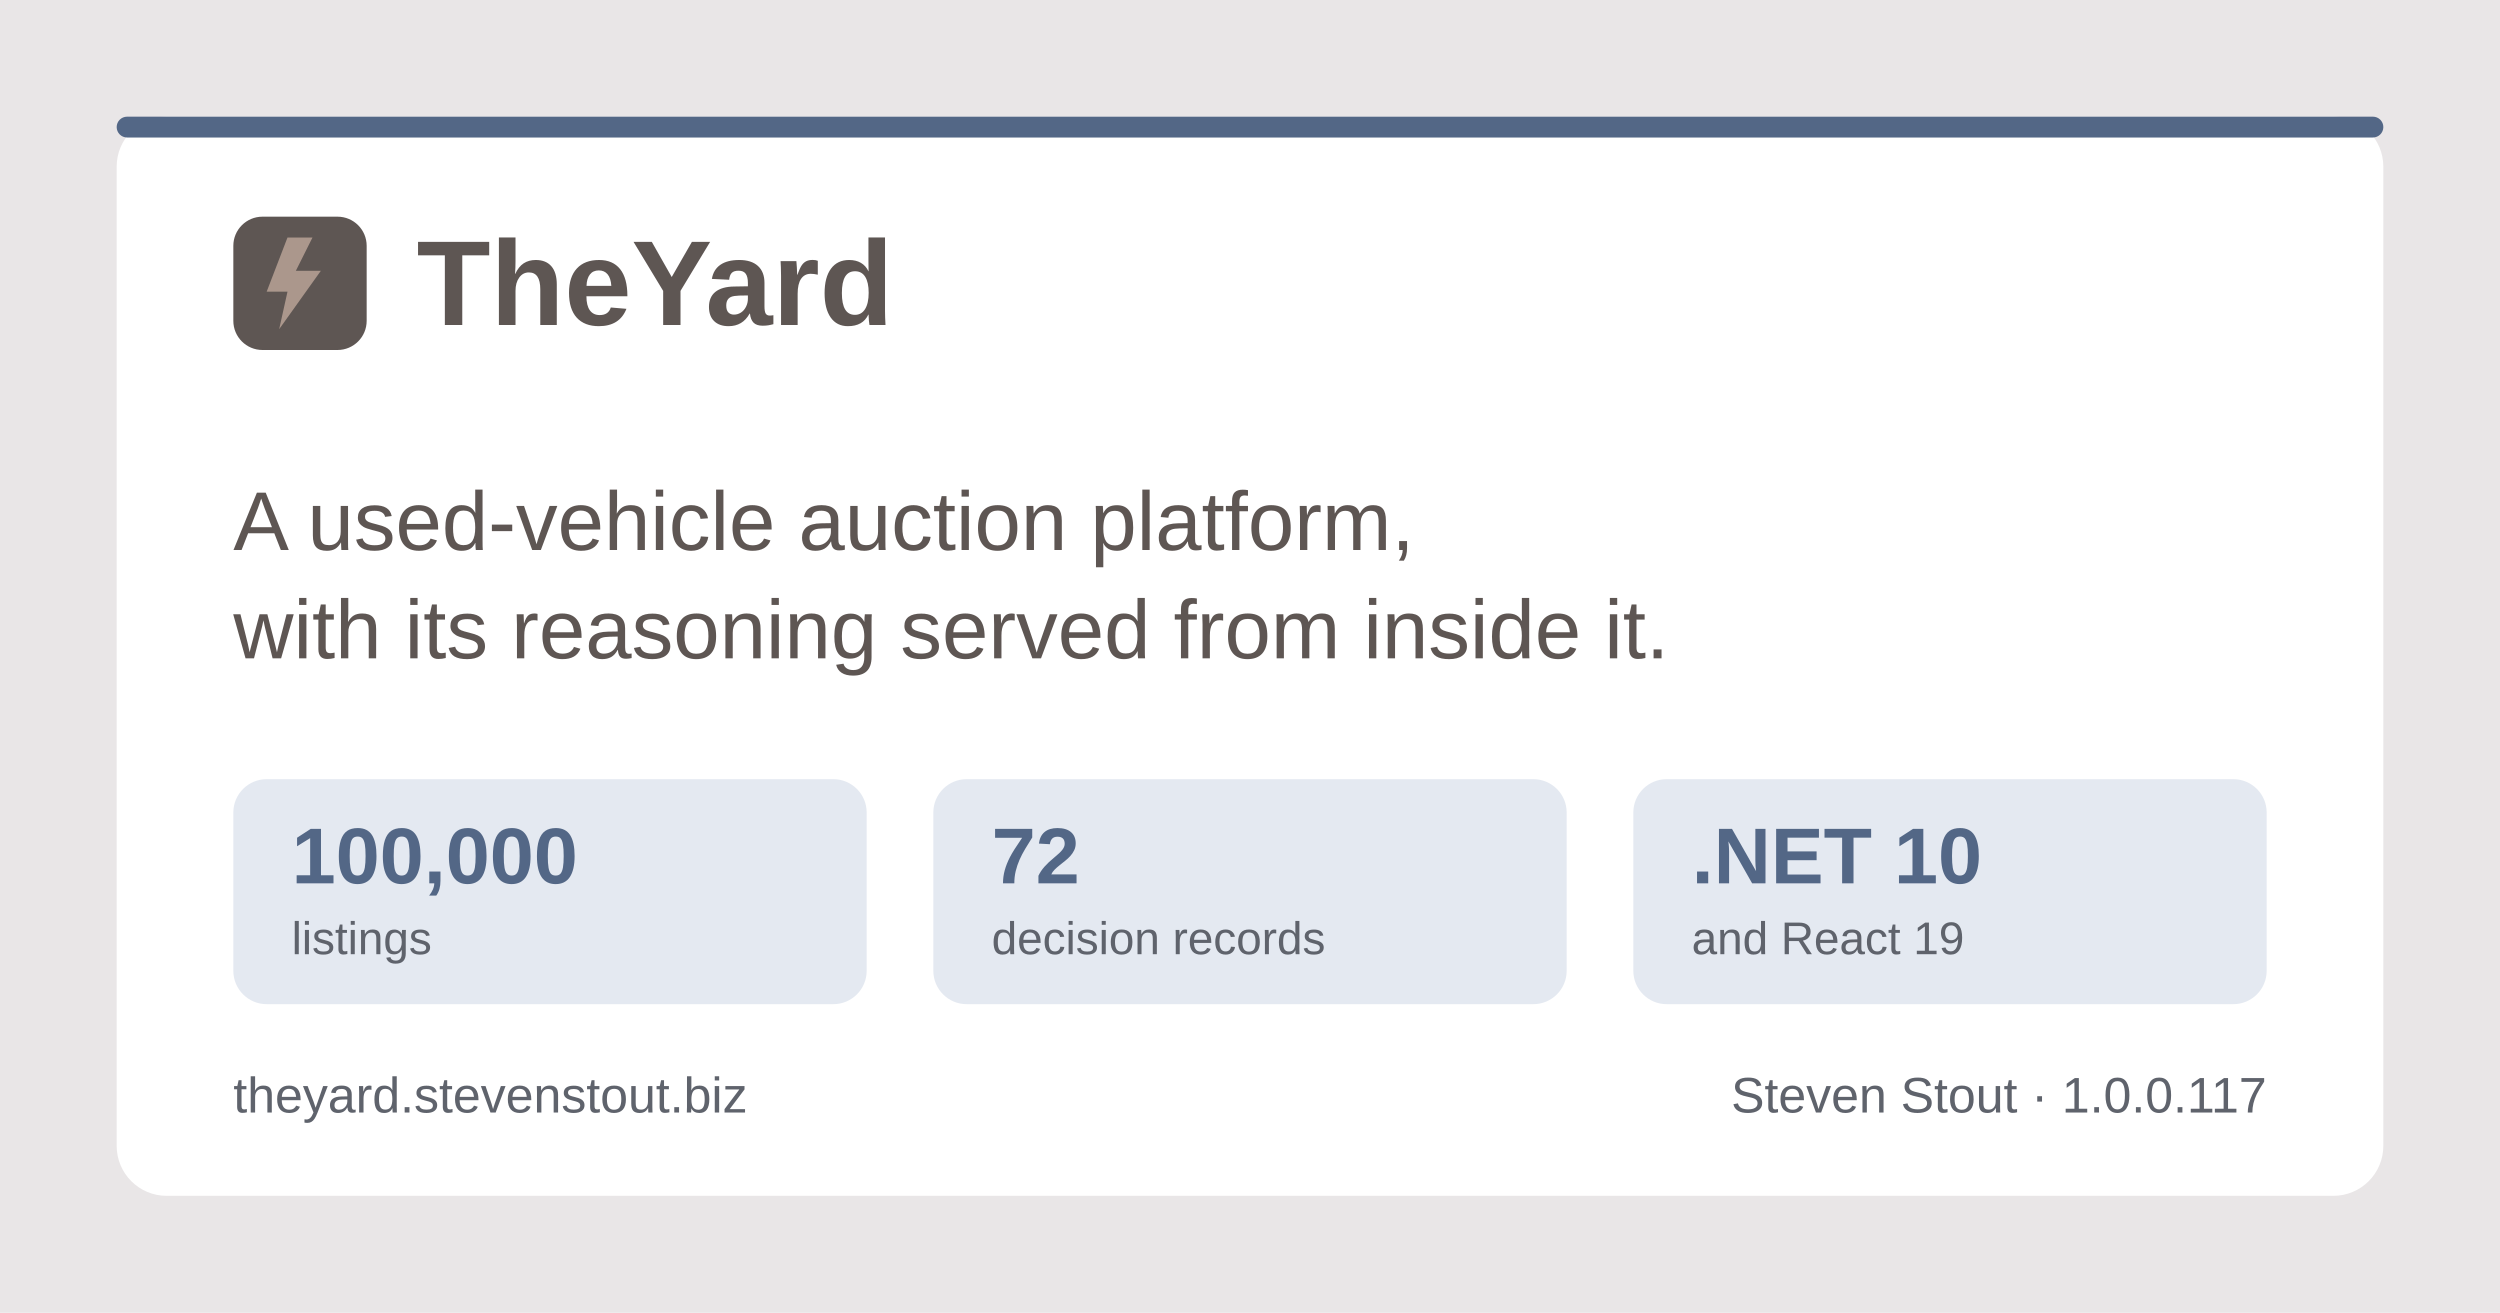
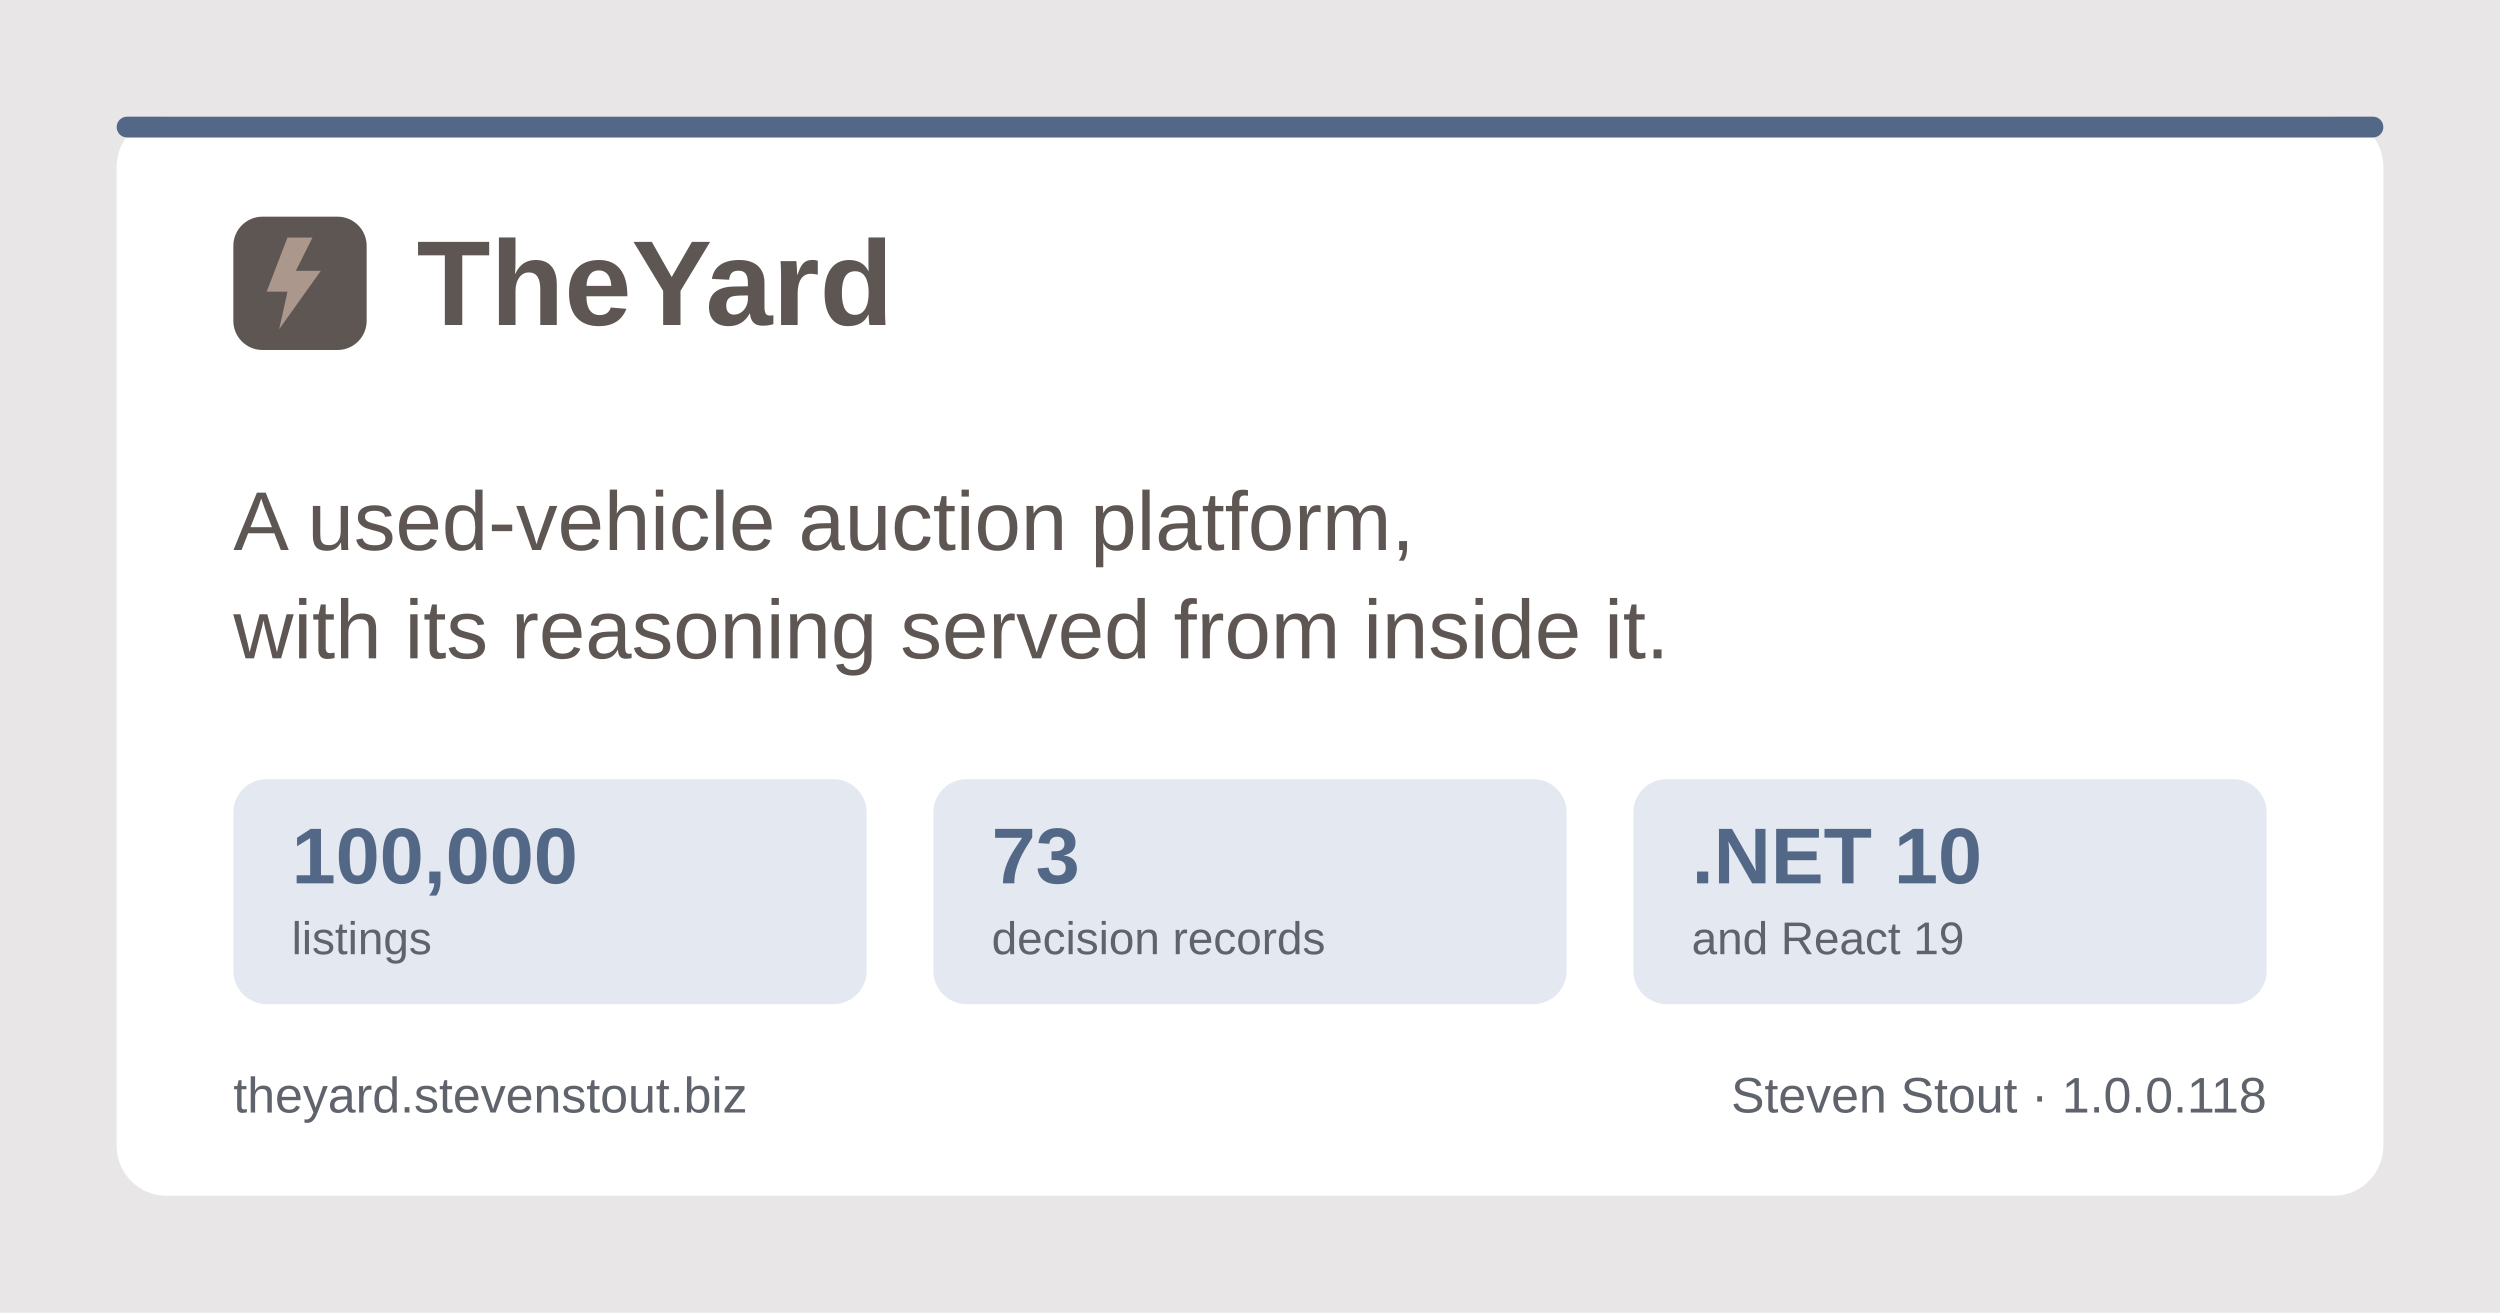
<svg xmlns="http://www.w3.org/2000/svg" width="1200" height="630" viewBox="0 0 1200 630" role="img" aria-label="TheYard, a used-vehicle auction platform, by Steven Stout">
  <rect width="1200" height="630" fill="#e9e6e7" />
  <rect x="56" y="56" width="1088" height="518" rx="24" fill="#ffffff" />
  <rect x="56" y="56" width="1088" height="10" rx="5" fill="#536786" />
  <g transform="translate(112, 150)">
    <rect x="0" y="-46" width="64" height="64" rx="14" fill="#5e5653" />
    <path d="M26 -36 L16 -10 h10 l-4 18 l20 -28 h-12 l8 -16 z" fill="#ab978c" />
    <text x="88" y="6" font-family="Poppins, Segoe UI, system-ui, Arial, sans-serif" font-size="58" font-weight="700" fill="#5e5653">TheYard</text>
  </g>
  <text x="112" y="264" font-family="Poppins, Segoe UI, system-ui, Arial, sans-serif" font-size="40" font-weight="500" fill="#5e5653">A used-vehicle auction platform,</text>
  <text x="112" y="316" font-family="Poppins, Segoe UI, system-ui, Arial, sans-serif" font-size="40" font-weight="500" fill="#5e5653">with its reasoning served from inside it.</text>
  <g font-family="Poppins, Segoe UI, system-ui, Arial, sans-serif">
    <rect x="112" y="374" width="304" height="108" rx="16" fill="#e4e9f1" />
    <text x="140" y="424" font-size="38" font-weight="700" fill="#536786">100,000</text>
    <text x="140" y="458" font-size="22" font-weight="500" fill="#5f636c">listings</text>
    <rect x="448" y="374" width="304" height="108" rx="16" fill="#e4e9f1" />
-     <text x="476" y="424" font-size="38" font-weight="700" fill="#536786">72</text>
+     <text x="476" y="424" font-size="38" font-weight="700" fill="#536786">73</text>
    <text x="476" y="458" font-size="22" font-weight="500" fill="#5f636c">decision records</text>
    <rect x="784" y="374" width="304" height="108" rx="16" fill="#e4e9f1" />
    <text x="812" y="424" font-size="38" font-weight="700" fill="#536786">.NET 10</text>
    <text x="812" y="458" font-size="22" font-weight="500" fill="#5f636c">and React 19</text>
  </g>
  <text x="112" y="534" font-family="Poppins, Segoe UI, system-ui, Arial, sans-serif" font-size="24" font-weight="500" fill="#5f636c">theyard.stevenstout.biz</text>
-   <text x="1088" y="534" text-anchor="end" font-family="Poppins, Segoe UI, system-ui, Arial, sans-serif" font-size="24" font-weight="500" fill="#5f636c">Steven Stout · 1.0.0.117</text>
+   <text x="1088" y="534" text-anchor="end" font-family="Poppins, Segoe UI, system-ui, Arial, sans-serif" font-size="24" font-weight="500" fill="#5f636c">Steven Stout · 1.0.0.118</text>
</svg>
